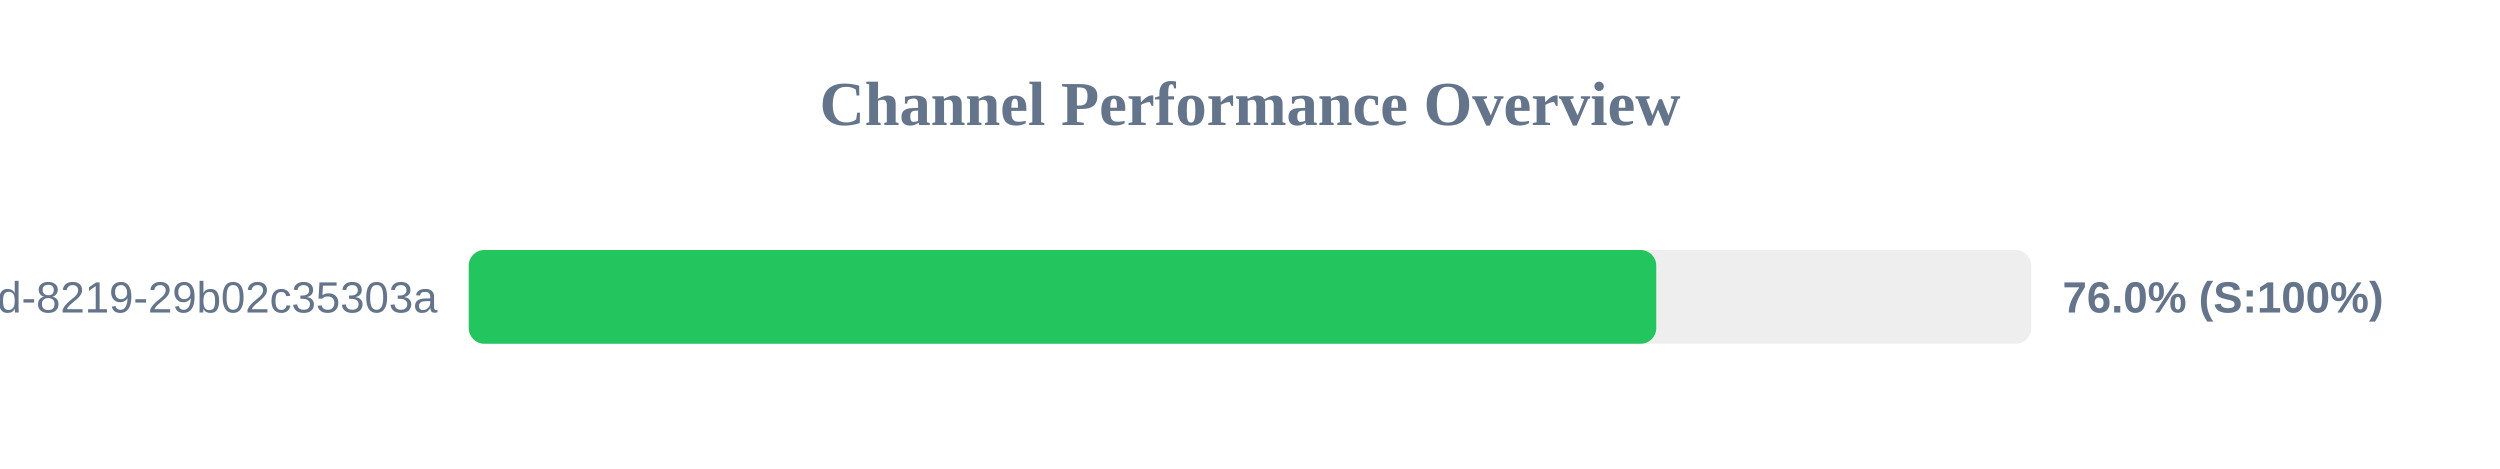
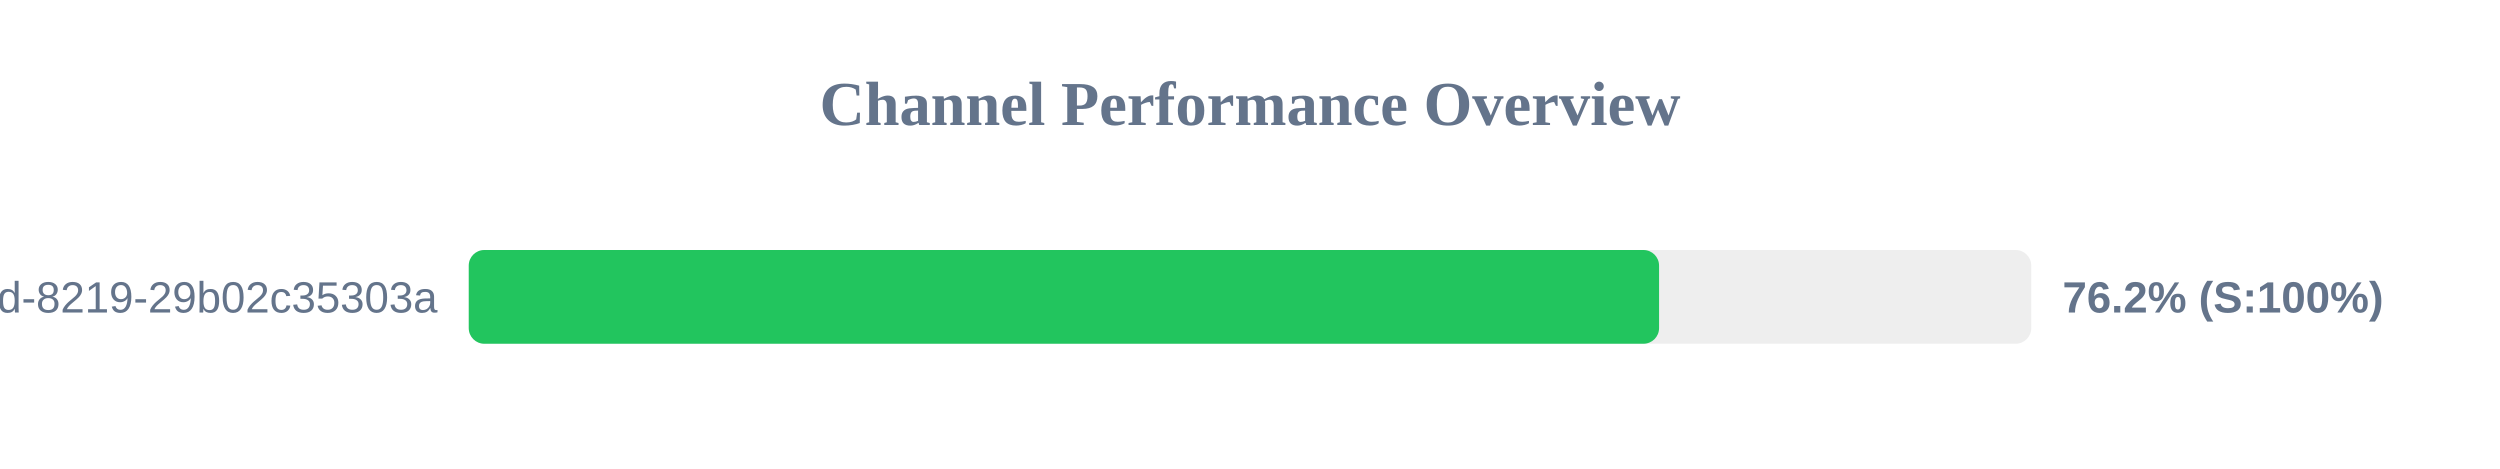
<svg xmlns="http://www.w3.org/2000/svg" width="800" height="150" version="1.1">
  <style>
        .row { font: 14px Arial; fill: #64748b; }
        .score { font: bold 14px Arial; fill: #64748b; }
    </style>
  <text x="400" y="40" text-anchor="middle" font-size="20px" font-weight="bold" fill="#64748b">Channel Performance Overview</text>
  <rect x="150" y="80" width="500" height="30" fill="#eee" rx="5" />
-   <rect x="150" y="80" width="380.0" height="30" fill="#22c55e" rx="5" />
+   <rect x="150" y="80" width="380.9" height="30" fill="#22c55e" rx="5" />
  <text x="140" y="100" text-anchor="end" class="row">?uuid=5eaa121d-4362-444d-8219-29b02c35303a</text>
-   <text x="660" y="100" text-anchor="start" class="score">76.0% (S:100%)</text>
+   <text x="660" y="100" text-anchor="start" class="score">76.2% (S:100%)</text>
</svg>
